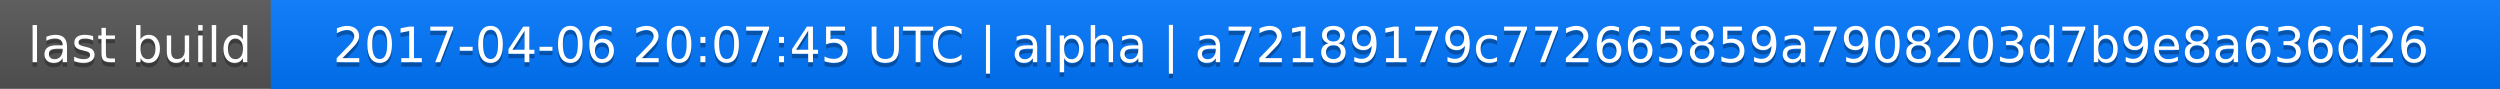
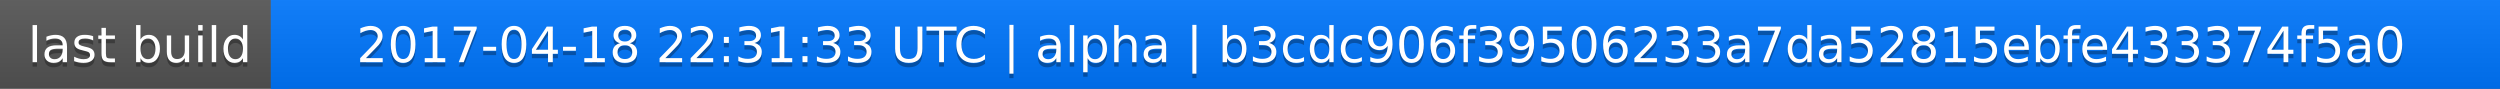
<svg xmlns="http://www.w3.org/2000/svg" width="563" height="20">
  <linearGradient id="a" x2="0" y2="100%">
    <stop offset="0" stop-color="#bbb" stop-opacity=".1" />
    <stop offset="1" stop-opacity=".1" />
  </linearGradient>
  <rect rx="0" width="563" height="20" fill="#555" />
  <rect rx="0" x="61" width="502" height="20" fill="#07f" />
  <path fill="#07f" d="M61 0h4v20h-4z" />
  <rect rx="0" width="563" height="20" fill="url(#a)" />
  <g fill="#fff" text-anchor="middle" font-family="DejaVu Sans,Verdana,Geneva,sans-serif" font-size="11">
    <text x="31.5" y="15" fill="#010101" fill-opacity=".3">last build</text>
    <text x="31.5" y="14">last build</text>
-     <text x="311" y="15" fill="#010101" fill-opacity=".3">2017-04-06 20:07:45 UTC | alpha | a72189179c772665859a7908203d7b9e8a636d26</text>
-     <text x="311" y="14">2017-04-06 20:07:45 UTC | alpha | a72189179c772665859a7908203d7b9e8a636d26</text>
+     <text x="311" y="15" fill="#010101" fill-opacity=".3">2017-04-18 22:31:33 UTC | alpha | b3cdc906f39506233a7da52815ebfe433374f5a0</text>
+     <text x="311" y="14">2017-04-18 22:31:33 UTC | alpha | b3cdc906f39506233a7da52815ebfe433374f5a0</text>
  </g>
</svg>
